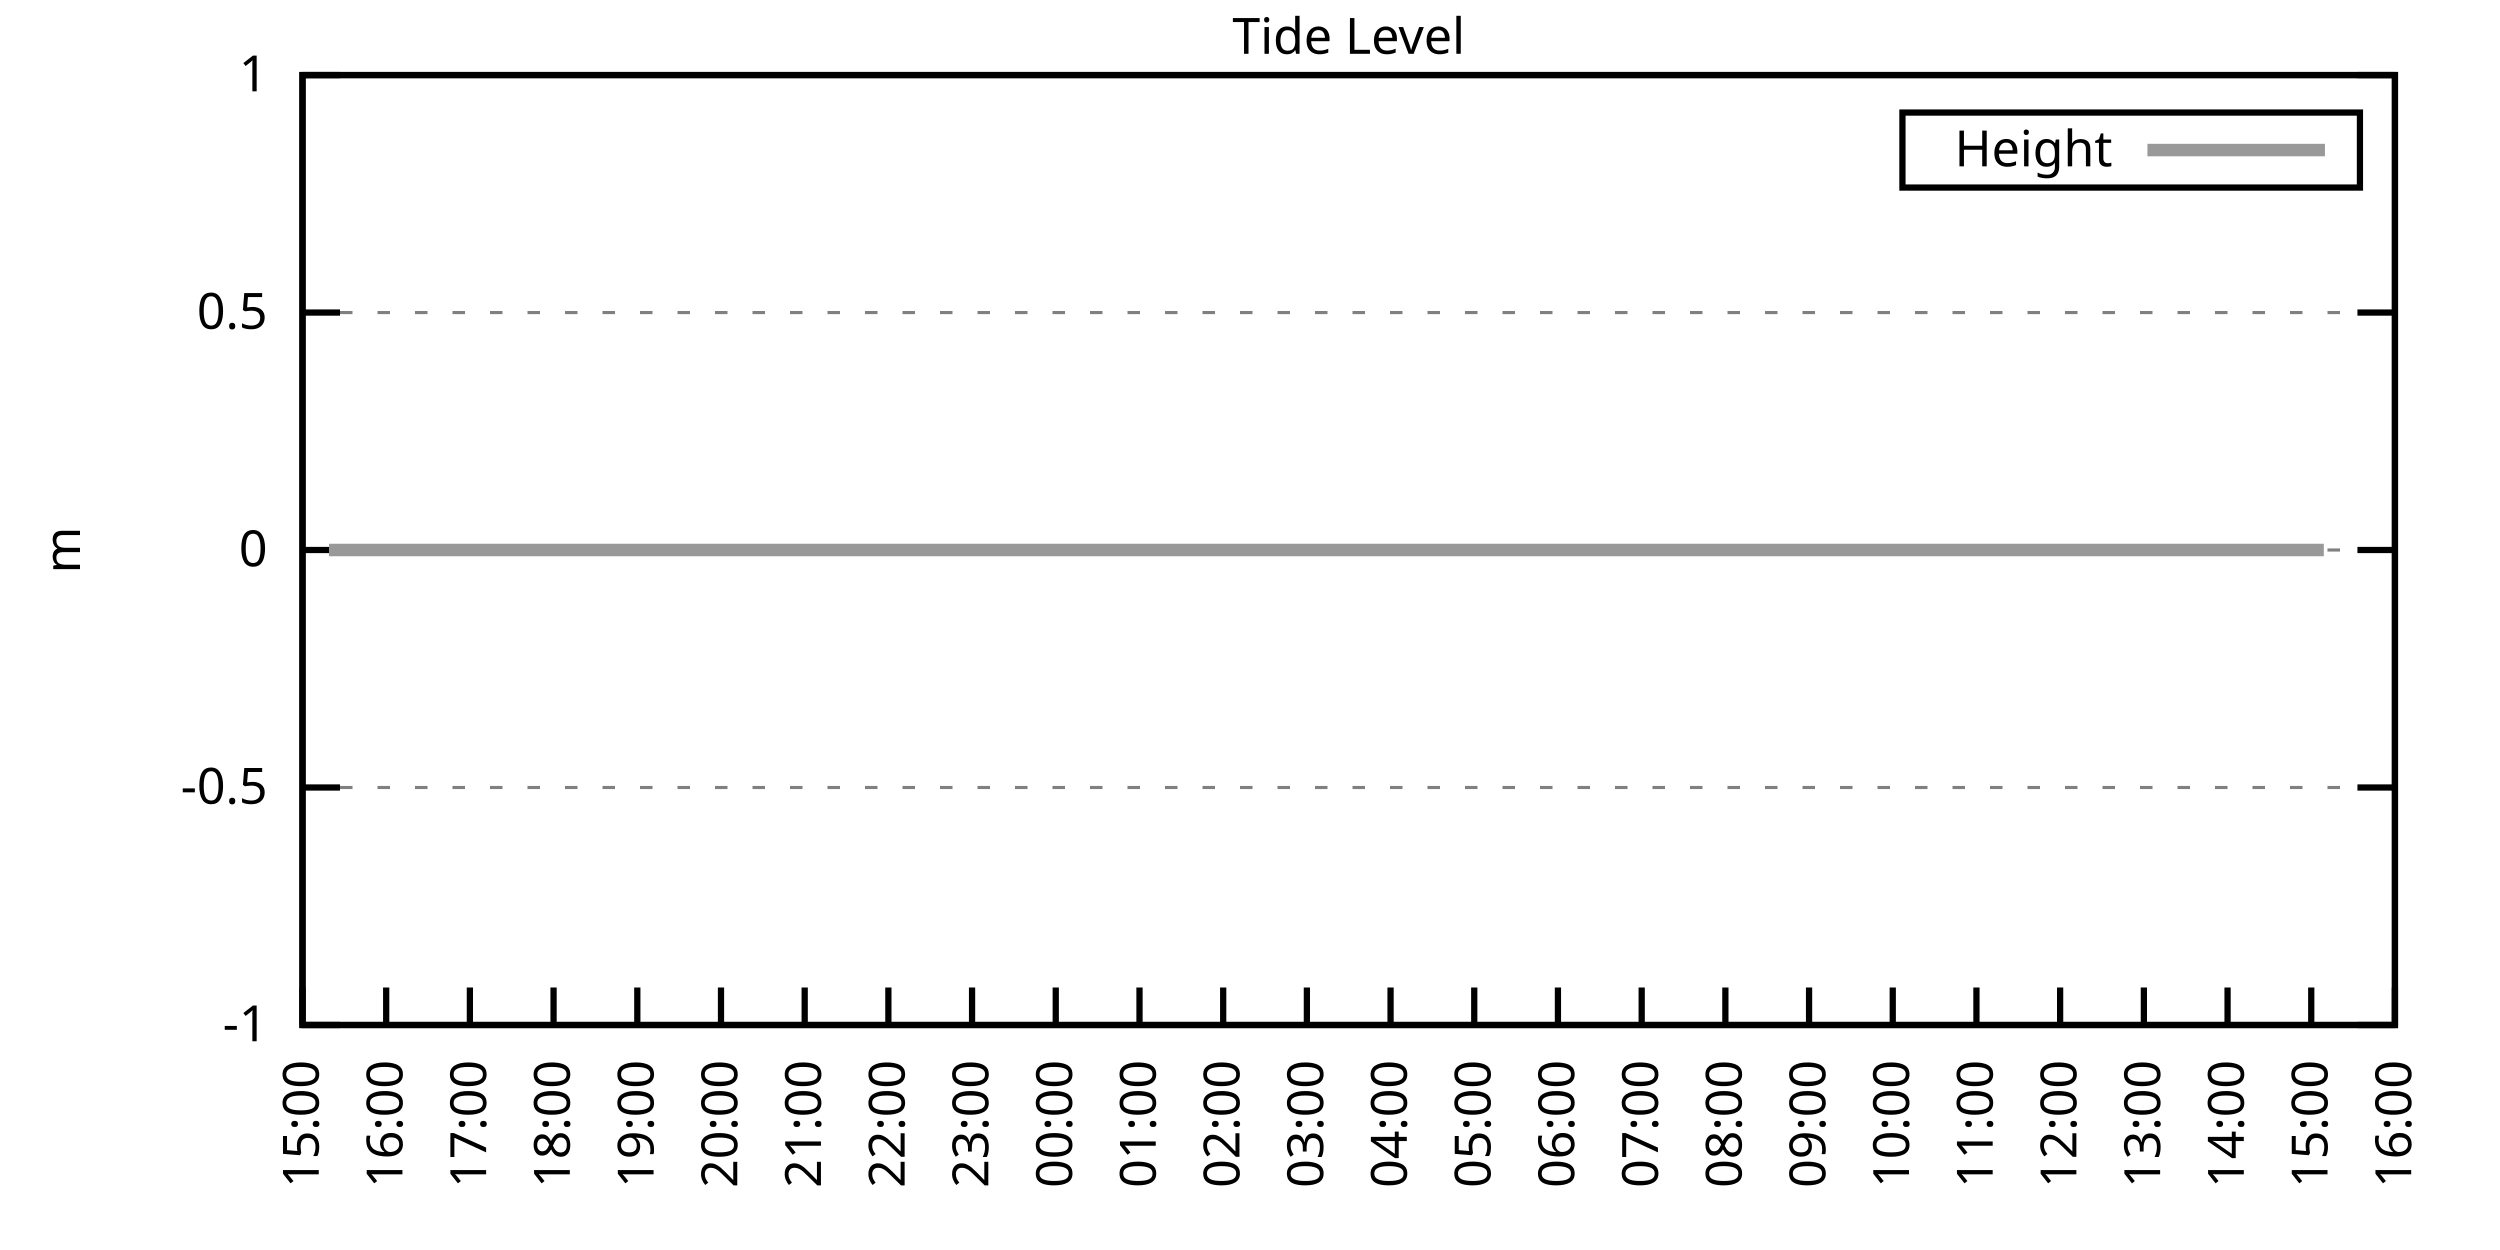
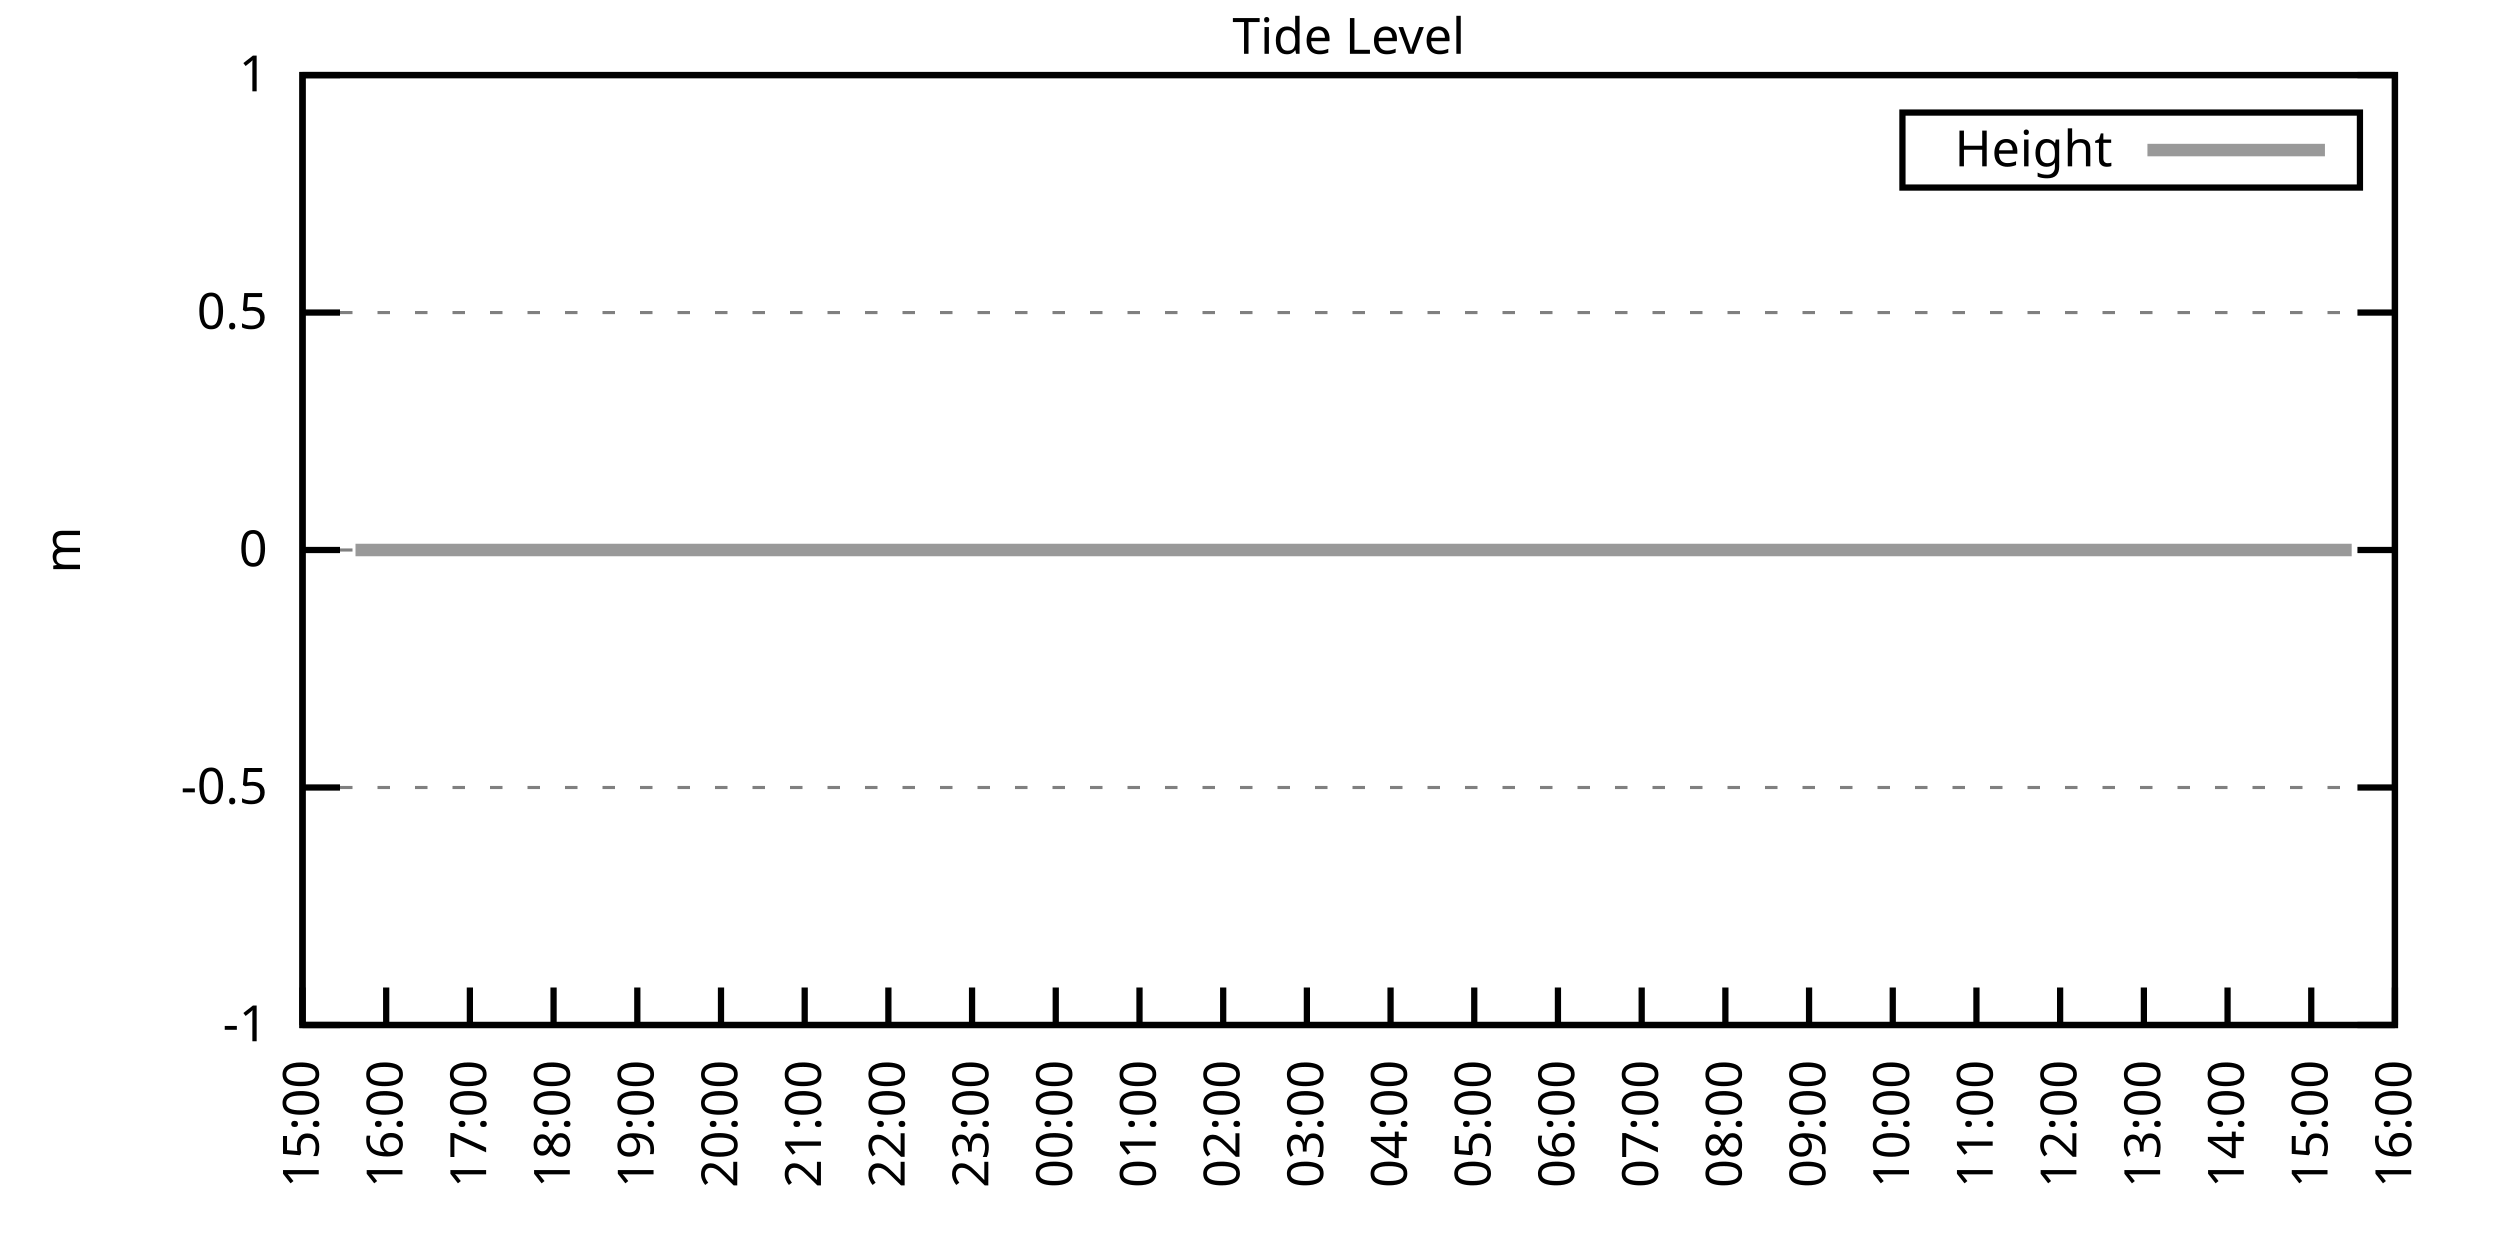
<svg xmlns="http://www.w3.org/2000/svg" xmlns:xlink="http://www.w3.org/1999/xlink" width="400" height="200" viewBox="0 0 400 200">
  <g id="gnuplot_canvas">
    <rect x="0" y="0" width="400" height="200" fill="none" />
    <defs>
      <circle id="gpDot" r="0.5" stroke-width="0.5" stroke="currentColor" />
      <path id="gpPt0" stroke-width="0.333" stroke="currentColor" d="M-1,0 h2 M0,-1 v2" />
      <path id="gpPt1" stroke-width="0.333" stroke="currentColor" d="M-1,-1 L1,1 M1,-1 L-1,1" />
      <path id="gpPt2" stroke-width="0.333" stroke="currentColor" d="M-1,0 L1,0 M0,-1 L0,1 M-1,-1 L1,1 M-1,1 L1,-1" />
      <rect id="gpPt3" stroke-width="0.333" stroke="currentColor" x="-1" y="-1" width="2" height="2" />
      <rect id="gpPt4" stroke-width="0.333" stroke="currentColor" fill="currentColor" x="-1" y="-1" width="2" height="2" />
      <circle id="gpPt5" stroke-width="0.333" stroke="currentColor" cx="0" cy="0" r="1" />
      <use xlink:href="#gpPt5" id="gpPt6" fill="currentColor" stroke="none" />
      <path id="gpPt7" stroke-width="0.333" stroke="currentColor" d="M0,-1.33 L-1.33,0.67 L1.33,0.67 z" />
      <use xlink:href="#gpPt7" id="gpPt8" fill="currentColor" stroke="none" />
      <use xlink:href="#gpPt7" id="gpPt9" stroke="currentColor" transform="rotate(180)" />
      <use xlink:href="#gpPt9" id="gpPt10" fill="currentColor" stroke="none" />
      <use xlink:href="#gpPt3" id="gpPt11" stroke="currentColor" transform="rotate(45)" />
      <use xlink:href="#gpPt11" id="gpPt12" fill="currentColor" stroke="none" />
      <path id="gpPt13" stroke-width="0.333" stroke="currentColor" d="M0,1.330 L1.265,0.411 L0.782,-1.067 L-0.782,-1.076 L-1.265,0.411 z" />
      <use xlink:href="#gpPt13" id="gpPt14" fill="currentColor" stroke="none" />
      <filter id="textbox" filterUnits="objectBoundingBox" x="0" y="0" height="1" width="1">
        <feFlood flood-color="white" flood-opacity="1" result="bgnd" />
        <feComposite in="SourceGraphic" in2="bgnd" operator="atop" />
      </filter>
      <filter id="greybox" filterUnits="objectBoundingBox" x="0" y="0" height="1" width="1">
        <feFlood flood-color="lightgrey" flood-opacity="1" result="grey" />
        <feComposite in="SourceGraphic" in2="grey" operator="atop" />
      </filter>
    </defs>
    <g fill="none" color="white" stroke="currentColor" stroke-width="1.00" stroke-linecap="butt" stroke-linejoin="miter">
</g>
    <g fill="none" color="black" stroke="currentColor" stroke-width="1.00" stroke-linecap="butt" stroke-linejoin="miter">
      <g stroke="none" shape-rendering="crispEdges">
        <polygon fill="rgb(255, 255, 255)" points="48.40,164.00 383.18,164.00 383.18,12.02 48.40,12.02 " />
      </g>
    </g>
    <g fill="none" color="black" stroke="currentColor" stroke-width="1.00" stroke-linecap="butt" stroke-linejoin="miter">
</g>
    <g fill="none" color="black" stroke="black" stroke-width="0.50" stroke-linecap="butt" stroke-linejoin="miter">
</g>
    <g fill="none" color="gray" stroke="currentColor" stroke-width="0.50" stroke-linecap="butt" stroke-linejoin="miter">
      <path stroke="gray" stroke-dasharray="2,4" class="gridline" d="M48.40,164.00 L383.19,164.00  " />
    </g>
    <g fill="none" color="gray" stroke="gray" stroke-width="1.00" stroke-linecap="butt" stroke-linejoin="miter">
</g>
    <g fill="none" color="black" stroke="currentColor" stroke-width="1.00" stroke-linecap="butt" stroke-linejoin="miter">
      <path stroke="black" d="M48.40,164.00 L54.40,164.00 M383.19,164.00 L377.19,164.00  " />
      <g transform="translate(42.80,166.60)" stroke="none" fill="black" font-family="Sans" font-size="8.00" text-anchor="end">
        <text>
          <tspan font-family="Sans">-1</tspan>
        </text>
      </g>
    </g>
    <g fill="none" color="black" stroke="currentColor" stroke-width="1.00" stroke-linecap="butt" stroke-linejoin="miter">
</g>
    <g fill="none" color="black" stroke="black" stroke-width="0.50" stroke-linecap="butt" stroke-linejoin="miter">
</g>
    <g fill="none" color="gray" stroke="currentColor" stroke-width="0.50" stroke-linecap="butt" stroke-linejoin="miter">
      <path stroke="gray" stroke-dasharray="2,4" class="gridline" d="M48.40,126.00 L383.19,126.00  " />
    </g>
    <g fill="none" color="gray" stroke="gray" stroke-width="1.00" stroke-linecap="butt" stroke-linejoin="miter">
</g>
    <g fill="none" color="black" stroke="currentColor" stroke-width="1.00" stroke-linecap="butt" stroke-linejoin="miter">
      <path stroke="black" d="M48.40,126.00 L54.40,126.00 M383.19,126.00 L377.19,126.00  " />
      <g transform="translate(42.80,128.60)" stroke="none" fill="black" font-family="Sans" font-size="8.00" text-anchor="end">
        <text>
          <tspan font-family="Sans">-0.5</tspan>
        </text>
      </g>
    </g>
    <g fill="none" color="black" stroke="currentColor" stroke-width="1.00" stroke-linecap="butt" stroke-linejoin="miter">
</g>
    <g fill="none" color="black" stroke="black" stroke-width="0.50" stroke-linecap="butt" stroke-linejoin="miter">
</g>
    <g fill="none" color="gray" stroke="currentColor" stroke-width="0.50" stroke-linecap="butt" stroke-linejoin="miter">
      <path stroke="gray" stroke-dasharray="2,4" class="gridline" d="M48.40,88.00 L383.19,88.00  " />
    </g>
    <g fill="none" color="gray" stroke="gray" stroke-width="1.00" stroke-linecap="butt" stroke-linejoin="miter">
</g>
    <g fill="none" color="black" stroke="currentColor" stroke-width="1.00" stroke-linecap="butt" stroke-linejoin="miter">
      <path stroke="black" d="M48.40,88.00 L54.40,88.00 M383.19,88.00 L377.19,88.00  " />
      <g transform="translate(42.80,90.60)" stroke="none" fill="black" font-family="Sans" font-size="8.00" text-anchor="end">
        <text>
          <tspan font-family="Sans"> 0</tspan>
        </text>
      </g>
    </g>
    <g fill="none" color="black" stroke="currentColor" stroke-width="1.00" stroke-linecap="butt" stroke-linejoin="miter">
</g>
    <g fill="none" color="black" stroke="black" stroke-width="0.50" stroke-linecap="butt" stroke-linejoin="miter">
</g>
    <g fill="none" color="gray" stroke="currentColor" stroke-width="0.50" stroke-linecap="butt" stroke-linejoin="miter">
      <path stroke="gray" stroke-dasharray="2,4" class="gridline" d="M48.40,50.01 L383.19,50.01  " />
    </g>
    <g fill="none" color="gray" stroke="gray" stroke-width="1.00" stroke-linecap="butt" stroke-linejoin="miter">
</g>
    <g fill="none" color="black" stroke="currentColor" stroke-width="1.00" stroke-linecap="butt" stroke-linejoin="miter">
      <path stroke="black" d="M48.40,50.01 L54.40,50.01 M383.19,50.01 L377.19,50.01  " />
      <g transform="translate(42.80,52.61)" stroke="none" fill="black" font-family="Sans" font-size="8.00" text-anchor="end">
        <text>
          <tspan font-family="Sans"> 0.5</tspan>
        </text>
      </g>
    </g>
    <g fill="none" color="black" stroke="currentColor" stroke-width="1.00" stroke-linecap="butt" stroke-linejoin="miter">
</g>
    <g fill="none" color="black" stroke="black" stroke-width="0.50" stroke-linecap="butt" stroke-linejoin="miter">
</g>
    <g fill="none" color="gray" stroke="currentColor" stroke-width="0.50" stroke-linecap="butt" stroke-linejoin="miter">
      <path stroke="gray" stroke-dasharray="2,4" class="gridline" d="M48.40,12.01 L383.19,12.01  " />
    </g>
    <g fill="none" color="gray" stroke="gray" stroke-width="1.00" stroke-linecap="butt" stroke-linejoin="miter">
</g>
    <g fill="none" color="black" stroke="currentColor" stroke-width="1.00" stroke-linecap="butt" stroke-linejoin="miter">
      <path stroke="black" d="M48.40,12.01 L54.40,12.01 M383.19,12.01 L377.19,12.01  " />
      <g transform="translate(42.80,14.61)" stroke="none" fill="black" font-family="Sans" font-size="8.00" text-anchor="end">
        <text>
          <tspan font-family="Sans"> 1</tspan>
        </text>
      </g>
    </g>
    <g fill="none" color="black" stroke="currentColor" stroke-width="1.00" stroke-linecap="butt" stroke-linejoin="miter">
      <path stroke="black" d="M48.40,164.00 L48.40,158.00  " />
      <g transform="translate(51.00,169.60) rotate(270.00)" stroke="none" fill="black" font-family="Sans" font-size="8.00" text-anchor="end">
        <text>
          <tspan font-family="Sans">15:00</tspan>
        </text>
      </g>
    </g>
    <g fill="none" color="black" stroke="currentColor" stroke-width="1.00" stroke-linecap="butt" stroke-linejoin="miter">
      <path stroke="black" d="M61.79,164.00 L61.79,158.00  " />
      <g transform="translate(64.39,169.60) rotate(270.00)" stroke="none" fill="black" font-family="Sans" font-size="8.00" text-anchor="end">
        <text>
          <tspan font-family="Sans">16:00</tspan>
        </text>
      </g>
    </g>
    <g fill="none" color="black" stroke="currentColor" stroke-width="1.00" stroke-linecap="butt" stroke-linejoin="miter">
      <path stroke="black" d="M75.18,164.00 L75.18,158.00  " />
      <g transform="translate(77.78,169.60) rotate(270.00)" stroke="none" fill="black" font-family="Sans" font-size="8.00" text-anchor="end">
        <text>
          <tspan font-family="Sans">17:00</tspan>
        </text>
      </g>
    </g>
    <g fill="none" color="black" stroke="currentColor" stroke-width="1.00" stroke-linecap="butt" stroke-linejoin="miter">
      <path stroke="black" d="M88.57,164.00 L88.57,158.00  " />
      <g transform="translate(91.17,169.60) rotate(270.00)" stroke="none" fill="black" font-family="Sans" font-size="8.00" text-anchor="end">
        <text>
          <tspan font-family="Sans">18:00</tspan>
        </text>
      </g>
    </g>
    <g fill="none" color="black" stroke="currentColor" stroke-width="1.00" stroke-linecap="butt" stroke-linejoin="miter">
      <path stroke="black" d="M101.97,164.00 L101.97,158.00  " />
      <g transform="translate(104.57,169.60) rotate(270.00)" stroke="none" fill="black" font-family="Sans" font-size="8.00" text-anchor="end">
        <text>
          <tspan font-family="Sans">19:00</tspan>
        </text>
      </g>
    </g>
    <g fill="none" color="black" stroke="currentColor" stroke-width="1.00" stroke-linecap="butt" stroke-linejoin="miter">
      <path stroke="black" d="M115.36,164.00 L115.36,158.00  " />
      <g transform="translate(117.96,169.60) rotate(270.00)" stroke="none" fill="black" font-family="Sans" font-size="8.00" text-anchor="end">
        <text>
          <tspan font-family="Sans">20:00</tspan>
        </text>
      </g>
    </g>
    <g fill="none" color="black" stroke="currentColor" stroke-width="1.00" stroke-linecap="butt" stroke-linejoin="miter">
      <path stroke="black" d="M128.75,164.00 L128.75,158.00  " />
      <g transform="translate(131.35,169.60) rotate(270.00)" stroke="none" fill="black" font-family="Sans" font-size="8.00" text-anchor="end">
        <text>
          <tspan font-family="Sans">21:00</tspan>
        </text>
      </g>
    </g>
    <g fill="none" color="black" stroke="currentColor" stroke-width="1.00" stroke-linecap="butt" stroke-linejoin="miter">
      <path stroke="black" d="M142.14,164.00 L142.14,158.00  " />
      <g transform="translate(144.74,169.60) rotate(270.00)" stroke="none" fill="black" font-family="Sans" font-size="8.00" text-anchor="end">
        <text>
          <tspan font-family="Sans">22:00</tspan>
        </text>
      </g>
    </g>
    <g fill="none" color="black" stroke="currentColor" stroke-width="1.00" stroke-linecap="butt" stroke-linejoin="miter">
      <path stroke="black" d="M155.53,164.00 L155.53,158.00  " />
      <g transform="translate(158.13,169.60) rotate(270.00)" stroke="none" fill="black" font-family="Sans" font-size="8.00" text-anchor="end">
        <text>
          <tspan font-family="Sans">23:00</tspan>
        </text>
      </g>
    </g>
    <g fill="none" color="black" stroke="currentColor" stroke-width="1.00" stroke-linecap="butt" stroke-linejoin="miter">
      <path stroke="black" d="M168.92,164.00 L168.92,158.00  " />
      <g transform="translate(171.52,169.60) rotate(270.00)" stroke="none" fill="black" font-family="Sans" font-size="8.00" text-anchor="end">
        <text>
          <tspan font-family="Sans">00:00</tspan>
        </text>
      </g>
    </g>
    <g fill="none" color="black" stroke="currentColor" stroke-width="1.00" stroke-linecap="butt" stroke-linejoin="miter">
      <path stroke="black" d="M182.32,164.00 L182.32,158.00  " />
      <g transform="translate(184.92,169.60) rotate(270.00)" stroke="none" fill="black" font-family="Sans" font-size="8.00" text-anchor="end">
        <text>
          <tspan font-family="Sans">01:00</tspan>
        </text>
      </g>
    </g>
    <g fill="none" color="black" stroke="currentColor" stroke-width="1.00" stroke-linecap="butt" stroke-linejoin="miter">
      <path stroke="black" d="M195.71,164.00 L195.71,158.00  " />
      <g transform="translate(198.31,169.60) rotate(270.00)" stroke="none" fill="black" font-family="Sans" font-size="8.00" text-anchor="end">
        <text>
          <tspan font-family="Sans">02:00</tspan>
        </text>
      </g>
    </g>
    <g fill="none" color="black" stroke="currentColor" stroke-width="1.00" stroke-linecap="butt" stroke-linejoin="miter">
      <path stroke="black" d="M209.10,164.00 L209.10,158.00  " />
      <g transform="translate(211.70,169.60) rotate(270.00)" stroke="none" fill="black" font-family="Sans" font-size="8.00" text-anchor="end">
        <text>
          <tspan font-family="Sans">03:00</tspan>
        </text>
      </g>
    </g>
    <g fill="none" color="black" stroke="currentColor" stroke-width="1.00" stroke-linecap="butt" stroke-linejoin="miter">
      <path stroke="black" d="M222.49,164.00 L222.49,158.00  " />
      <g transform="translate(225.09,169.60) rotate(270.00)" stroke="none" fill="black" font-family="Sans" font-size="8.00" text-anchor="end">
        <text>
          <tspan font-family="Sans">04:00</tspan>
        </text>
      </g>
    </g>
    <g fill="none" color="black" stroke="currentColor" stroke-width="1.00" stroke-linecap="butt" stroke-linejoin="miter">
      <path stroke="black" d="M235.88,164.00 L235.88,158.00  " />
      <g transform="translate(238.48,169.60) rotate(270.00)" stroke="none" fill="black" font-family="Sans" font-size="8.00" text-anchor="end">
        <text>
          <tspan font-family="Sans">05:00</tspan>
        </text>
      </g>
    </g>
    <g fill="none" color="black" stroke="currentColor" stroke-width="1.00" stroke-linecap="butt" stroke-linejoin="miter">
      <path stroke="black" d="M249.27,164.00 L249.27,158.00  " />
      <g transform="translate(251.87,169.60) rotate(270.00)" stroke="none" fill="black" font-family="Sans" font-size="8.00" text-anchor="end">
        <text>
          <tspan font-family="Sans">06:00</tspan>
        </text>
      </g>
    </g>
    <g fill="none" color="black" stroke="currentColor" stroke-width="1.00" stroke-linecap="butt" stroke-linejoin="miter">
      <path stroke="black" d="M262.67,164.00 L262.67,158.00  " />
      <g transform="translate(265.27,169.60) rotate(270.00)" stroke="none" fill="black" font-family="Sans" font-size="8.00" text-anchor="end">
        <text>
          <tspan font-family="Sans">07:00</tspan>
        </text>
      </g>
    </g>
    <g fill="none" color="black" stroke="currentColor" stroke-width="1.00" stroke-linecap="butt" stroke-linejoin="miter">
      <path stroke="black" d="M276.06,164.00 L276.06,158.00  " />
      <g transform="translate(278.66,169.60) rotate(270.00)" stroke="none" fill="black" font-family="Sans" font-size="8.00" text-anchor="end">
        <text>
          <tspan font-family="Sans">08:00</tspan>
        </text>
      </g>
    </g>
    <g fill="none" color="black" stroke="currentColor" stroke-width="1.00" stroke-linecap="butt" stroke-linejoin="miter">
      <path stroke="black" d="M289.45,164.00 L289.45,158.00  " />
      <g transform="translate(292.05,169.60) rotate(270.00)" stroke="none" fill="black" font-family="Sans" font-size="8.00" text-anchor="end">
        <text>
          <tspan font-family="Sans">09:00</tspan>
        </text>
      </g>
    </g>
    <g fill="none" color="black" stroke="currentColor" stroke-width="1.00" stroke-linecap="butt" stroke-linejoin="miter">
      <path stroke="black" d="M302.84,164.00 L302.84,158.00  " />
      <g transform="translate(305.44,169.60) rotate(270.00)" stroke="none" fill="black" font-family="Sans" font-size="8.00" text-anchor="end">
        <text>
          <tspan font-family="Sans">10:00</tspan>
        </text>
      </g>
    </g>
    <g fill="none" color="black" stroke="currentColor" stroke-width="1.00" stroke-linecap="butt" stroke-linejoin="miter">
      <path stroke="black" d="M316.23,164.00 L316.23,158.00  " />
      <g transform="translate(318.83,169.60) rotate(270.00)" stroke="none" fill="black" font-family="Sans" font-size="8.00" text-anchor="end">
        <text>
          <tspan font-family="Sans">11:00</tspan>
        </text>
      </g>
    </g>
    <g fill="none" color="black" stroke="currentColor" stroke-width="1.00" stroke-linecap="butt" stroke-linejoin="miter">
      <path stroke="black" d="M329.62,164.00 L329.62,158.00  " />
      <g transform="translate(332.22,169.60) rotate(270.00)" stroke="none" fill="black" font-family="Sans" font-size="8.00" text-anchor="end">
        <text>
          <tspan font-family="Sans">12:00</tspan>
        </text>
      </g>
    </g>
    <g fill="none" color="black" stroke="currentColor" stroke-width="1.00" stroke-linecap="butt" stroke-linejoin="miter">
      <path stroke="black" d="M343.02,164.00 L343.02,158.00  " />
      <g transform="translate(345.62,169.60) rotate(270.00)" stroke="none" fill="black" font-family="Sans" font-size="8.00" text-anchor="end">
        <text>
          <tspan font-family="Sans">13:00</tspan>
        </text>
      </g>
    </g>
    <g fill="none" color="black" stroke="currentColor" stroke-width="1.00" stroke-linecap="butt" stroke-linejoin="miter">
      <path stroke="black" d="M356.41,164.00 L356.41,158.00  " />
      <g transform="translate(359.01,169.60) rotate(270.00)" stroke="none" fill="black" font-family="Sans" font-size="8.00" text-anchor="end">
        <text>
          <tspan font-family="Sans">14:00</tspan>
        </text>
      </g>
    </g>
    <g fill="none" color="black" stroke="currentColor" stroke-width="1.00" stroke-linecap="butt" stroke-linejoin="miter">
      <path stroke="black" d="M369.80,164.00 L369.80,158.00  " />
      <g transform="translate(372.40,169.60) rotate(270.00)" stroke="none" fill="black" font-family="Sans" font-size="8.00" text-anchor="end">
        <text>
          <tspan font-family="Sans">15:00</tspan>
        </text>
      </g>
    </g>
    <g fill="none" color="black" stroke="currentColor" stroke-width="1.00" stroke-linecap="butt" stroke-linejoin="miter">
      <path stroke="black" d="M383.19,164.00 L383.19,158.00  " />
      <g transform="translate(385.79,169.60) rotate(270.00)" stroke="none" fill="black" font-family="Sans" font-size="8.00" text-anchor="end">
        <text>
          <tspan font-family="Sans">16:00</tspan>
        </text>
      </g>
    </g>
    <g fill="none" color="black" stroke="currentColor" stroke-width="1.00" stroke-linecap="butt" stroke-linejoin="miter">
</g>
    <g fill="none" color="black" stroke="currentColor" stroke-width="1.00" stroke-linecap="butt" stroke-linejoin="miter">
      <path stroke="black" d="M48.40,12.01 L48.40,164.00 L383.19,164.00 L383.19,12.01 L48.40,12.01 Z  " />
    </g>
    <g fill="none" color="black" stroke="currentColor" stroke-width="1.00" stroke-linecap="butt" stroke-linejoin="miter">
</g>
    <g fill="none" color="black" stroke="currentColor" stroke-width="1.00" stroke-linecap="butt" stroke-linejoin="miter">
      <path stroke="black" d="M304.39,30.01 L304.39,18.01 L377.59,18.01 L377.59,30.01 L304.39,30.01 Z  " />
    </g>
    <g id="Tide_level_plot_1">
      <g fill="none" color="white" stroke="black" stroke-width="2.00" stroke-linecap="butt" stroke-linejoin="miter">
</g>
      <g fill="none" color="black" stroke="currentColor" stroke-width="2.00" stroke-linecap="butt" stroke-linejoin="miter">
        <g transform="translate(337.99,26.61)" stroke="none" fill="black" font-family="Sans" font-size="8.00" text-anchor="end">
          <text>
            <tspan font-family="Sans">Height</tspan>
          </text>
        </g>
      </g>
      <g fill="none" color="black" stroke="currentColor" stroke-width="2.00" stroke-linecap="butt" stroke-linejoin="miter">
-         <path stroke="rgb(153, 153, 153)" d="M343.59,24.01 L371.99,24.01 M52.64,88.00 L54.65,88.00 L56.88,88.00 L59.11,88.00 L61.12,88.00 L63.58,88.00   L66.03,88.00 L68.04,88.00 L70.50,88.00 L72.50,88.00 L74.96,88.00 L77.19,88.00 L81.43,88.00 L83.89,88.00   L85.90,88.00 L88.35,88.00 L90.58,88.00 L92.82,88.00 L94.82,88.00 L97.28,88.00 L99.29,88.00 L101.74,88.00   L103.75,88.00 L106.21,88.00 L108.44,88.00 L110.45,88.00 L112.90,88.00 L115.13,88.00 L117.37,88.00 L119.60,88.00   L121.38,88.00 L123.84,88.00 L126.07,88.00 L128.30,88.00 L130.76,88.00 L132.77,88.00 L135.22,88.00 L137.45,88.00   L139.24,88.00 L141.69,88.00 L144.15,88.00 L146.16,88.00 L148.61,88.00 L150.62,88.00 L153.08,88.00 L154.86,88.00   L157.54,88.00 L159.55,88.00 L162.01,88.00 L164.01,88.00 L166.47,88.00 L168.48,88.00 L170.71,88.00 L172.94,88.00   L175.17,88.00 L177.18,88.00 L179.64,88.00 L182.09,88.00 L184.32,88.00 L186.56,88.00 L188.79,88.00 L191.02,88.00   L193.03,88.00 L195.04,88.00 L197.72,88.00 L199.95,88.00 L201.73,88.00 L204.41,88.00 L208.88,88.00 L210.88,88.00   L213.12,88.00 L215.35,88.00 L217.58,88.00 L220.04,88.00 L221.82,88.00 L224.28,88.00 L226.51,88.00 L228.74,88.00   L230.97,88.00 L233.43,88.00 L235.66,88.00 L237.89,88.00 L239.90,88.00 L242.13,88.00 L244.36,88.00 L246.82,88.00   L248.83,88.00 L251.28,88.00 L253.29,88.00 L255.30,88.00 L257.76,88.00 L259.99,88.00 L262.22,88.00 L264.67,88.00   L266.68,88.00 L269.14,88.00 L271.37,88.00 L273.16,88.00 L275.61,88.00 L278.07,88.00 L280.07,88.00 L282.08,88.00   L284.54,88.00 L286.55,88.00 L289.00,88.00 L291.23,88.00 L293.24,88.00 L295.70,88.00 L298.15,88.00 L300.16,88.00   L302.39,88.00 L304.40,88.00 L306.86,88.00 L309.31,88.00 L311.54,88.00 L313.55,88.00 L315.79,88.00 L317.79,88.00   L320.47,88.00 L322.70,88.00 L324.71,88.00 L327.17,88.00 L328.95,88.00 L331.63,88.00 L333.64,88.00 L335.87,88.00   L338.33,88.00 L340.56,88.00 L342.57,88.00 L344.80,88.00 L346.81,88.00 L349.49,88.00 L351.50,88.00 L353.95,88.00   L355.96,88.00 L358.19,88.00 L360.65,88.00 L362.88,88.00 L364.89,88.00 L367.57,88.00 L369.35,88.00 L371.81,88.00    " />
+         <path stroke="rgb(153, 153, 153)" d="M343.59,24.01 L371.99,24.01 M56.88,88.00 L59.11,88.00 L61.12,88.00 L63.58,88.00 L66.03,88.00 L68.04,88.00   L70.50,88.00 L72.50,88.00 L74.96,88.00 L77.19,88.00 L81.43,88.00 L83.89,88.00 L85.90,88.00 L88.35,88.00   L90.58,88.00 L92.82,88.00 L94.82,88.00 L97.28,88.00 L99.29,88.00 L101.74,88.00 L103.75,88.00 L106.21,88.00   L108.44,88.00 L110.45,88.00 L112.90,88.00 L115.13,88.00 L117.37,88.00 L119.60,88.00 L121.38,88.00 L123.84,88.00   L126.07,88.00 L128.30,88.00 L130.76,88.00 L132.77,88.00 L135.22,88.00 L137.45,88.00 L139.24,88.00 L141.69,88.00   L144.15,88.00 L146.16,88.00 L148.61,88.00 L150.62,88.00 L153.08,88.00 L154.86,88.00 L157.54,88.00 L159.55,88.00   L162.01,88.00 L164.01,88.00 L166.47,88.00 L168.48,88.00 L170.71,88.00 L172.94,88.00 L175.17,88.00 L177.18,88.00   L179.64,88.00 L182.09,88.00 L184.32,88.00 L186.56,88.00 L188.79,88.00 L191.02,88.00 L193.03,88.00 L195.04,88.00   L197.72,88.00 L199.95,88.00 L201.73,88.00 L204.41,88.00 L208.88,88.00 L210.88,88.00 L213.12,88.00 L215.35,88.00   L217.58,88.00 L220.04,88.00 L221.82,88.00 L224.28,88.00 L226.51,88.00 L228.74,88.00 L230.97,88.00 L233.43,88.00   L235.66,88.00 L237.89,88.00 L239.90,88.00 L242.13,88.00 L244.36,88.00 L246.82,88.00 L248.83,88.00 L251.28,88.00   L253.29,88.00 L255.30,88.00 L257.76,88.00 L259.99,88.00 L262.22,88.00 L264.67,88.00 L266.68,88.00 L269.14,88.00   L271.37,88.00 L273.16,88.00 L275.61,88.00 L278.07,88.00 L280.07,88.00 L282.08,88.00 L284.54,88.00 L286.55,88.00   L289.00,88.00 L291.23,88.00 L293.24,88.00 L295.70,88.00 L298.15,88.00 L300.16,88.00 L302.39,88.00 L304.40,88.00   L306.86,88.00 L309.31,88.00 L311.54,88.00 L313.55,88.00 L315.79,88.00 L317.79,88.00 L320.47,88.00 L322.70,88.00   L324.71,88.00 L327.17,88.00 L328.95,88.00 L331.63,88.00 L333.64,88.00 L335.87,88.00 L338.33,88.00 L340.56,88.00   L342.57,88.00 L344.80,88.00 L346.81,88.00 L349.49,88.00 L351.50,88.00 L353.95,88.00 L355.96,88.00 L358.19,88.00   L360.65,88.00 L362.88,88.00 L364.89,88.00 L367.57,88.00 L369.35,88.00 L371.81,88.00 L373.82,88.00 L376.27,88.00    " />
      </g>
    </g>
    <g fill="none" color="black" stroke="currentColor" stroke-width="2.00" stroke-linecap="butt" stroke-linejoin="miter">
</g>
    <g fill="none" color="black" stroke="black" stroke-width="1.00" stroke-linecap="butt" stroke-linejoin="miter">
</g>
    <g fill="none" color="black" stroke="currentColor" stroke-width="1.00" stroke-linecap="butt" stroke-linejoin="miter">
      <path stroke="black" d="M48.40,12.01 L48.40,164.00 L383.19,164.00 L383.19,12.01 L48.40,12.01 Z  " />
      <g transform="translate(12.80,88.01) rotate(270.00)" stroke="none" fill="black" font-family="Sans" font-size="8.00" text-anchor="middle">
        <text>
          <tspan font-family="Sans">m</tspan>
        </text>
      </g>
    </g>
    <g fill="none" color="black" stroke="currentColor" stroke-width="1.00" stroke-linecap="butt" stroke-linejoin="miter">
</g>
    <g fill="none" color="black" stroke="currentColor" stroke-width="1.00" stroke-linecap="butt" stroke-linejoin="miter">
      <g transform="translate(215.79,8.61)" stroke="none" fill="black" font-family="Sans" font-size="8.00" text-anchor="middle">
        <text>
          <tspan font-family="Sans">Tide Level</tspan>
        </text>
      </g>
    </g>
    <g fill="none" color="black" stroke="currentColor" stroke-width="1.00" stroke-linecap="butt" stroke-linejoin="miter">
</g>
  </g>
</svg>
